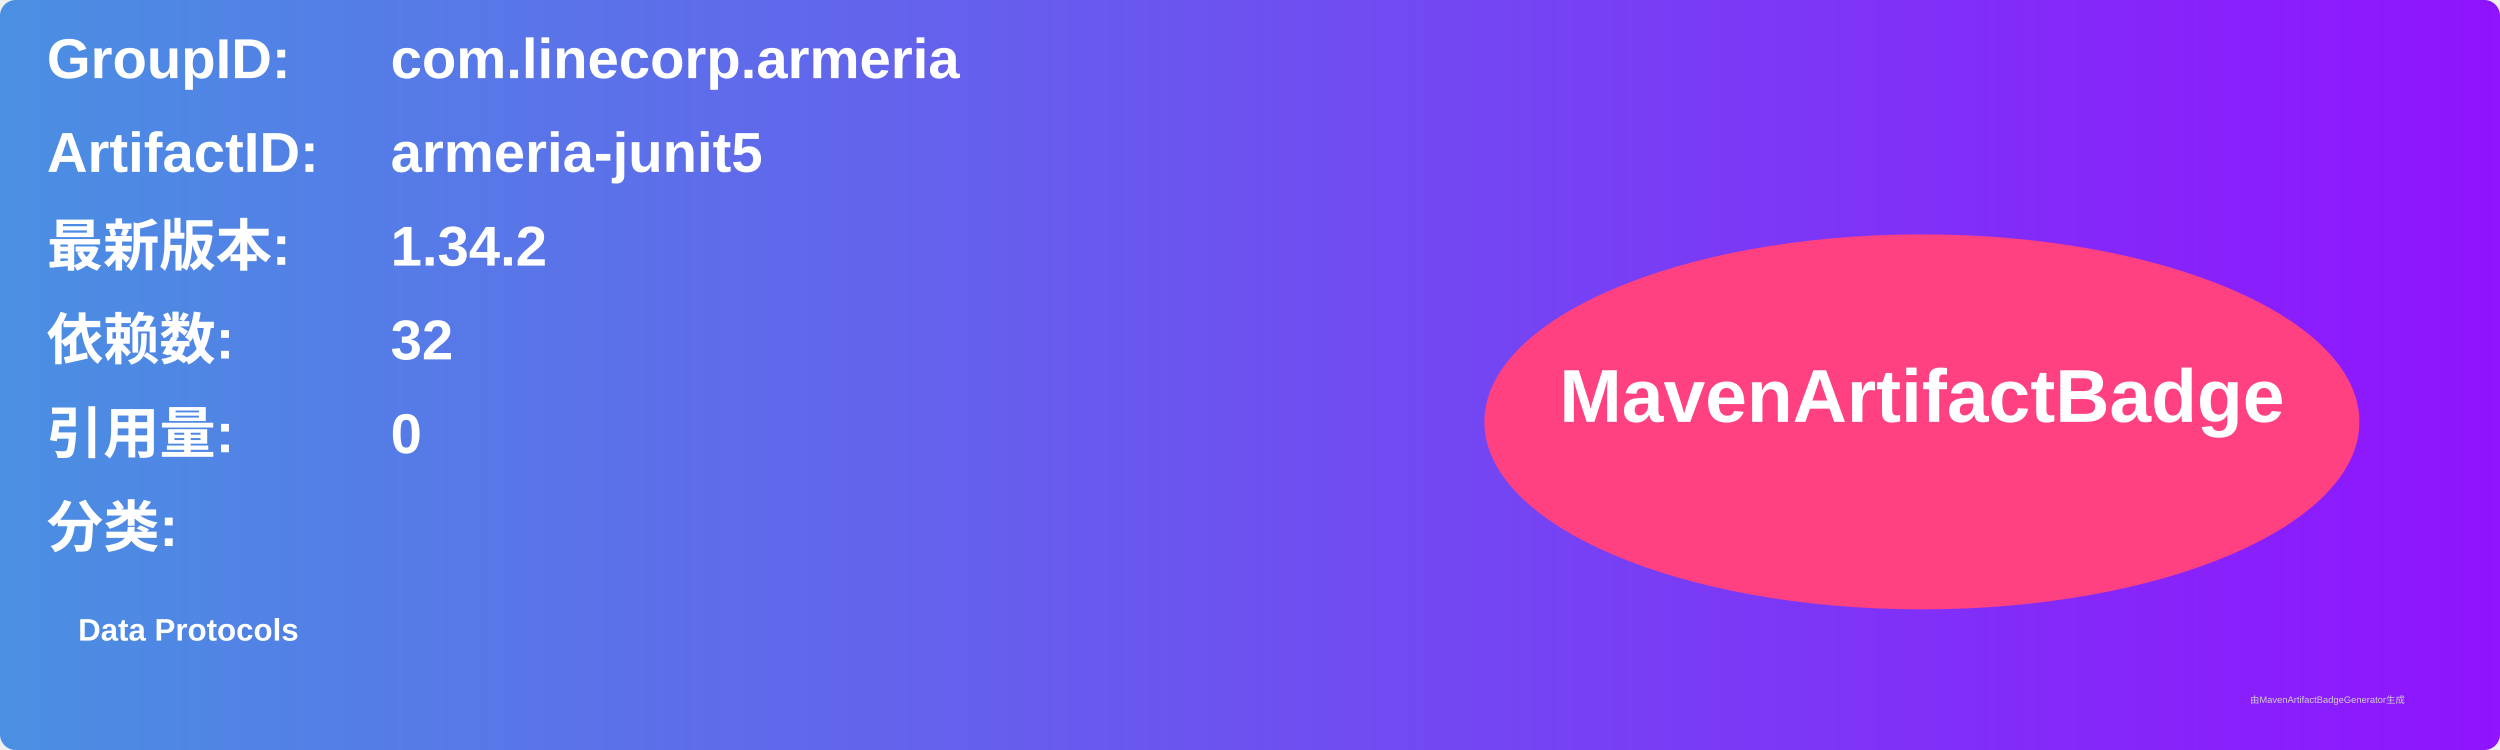
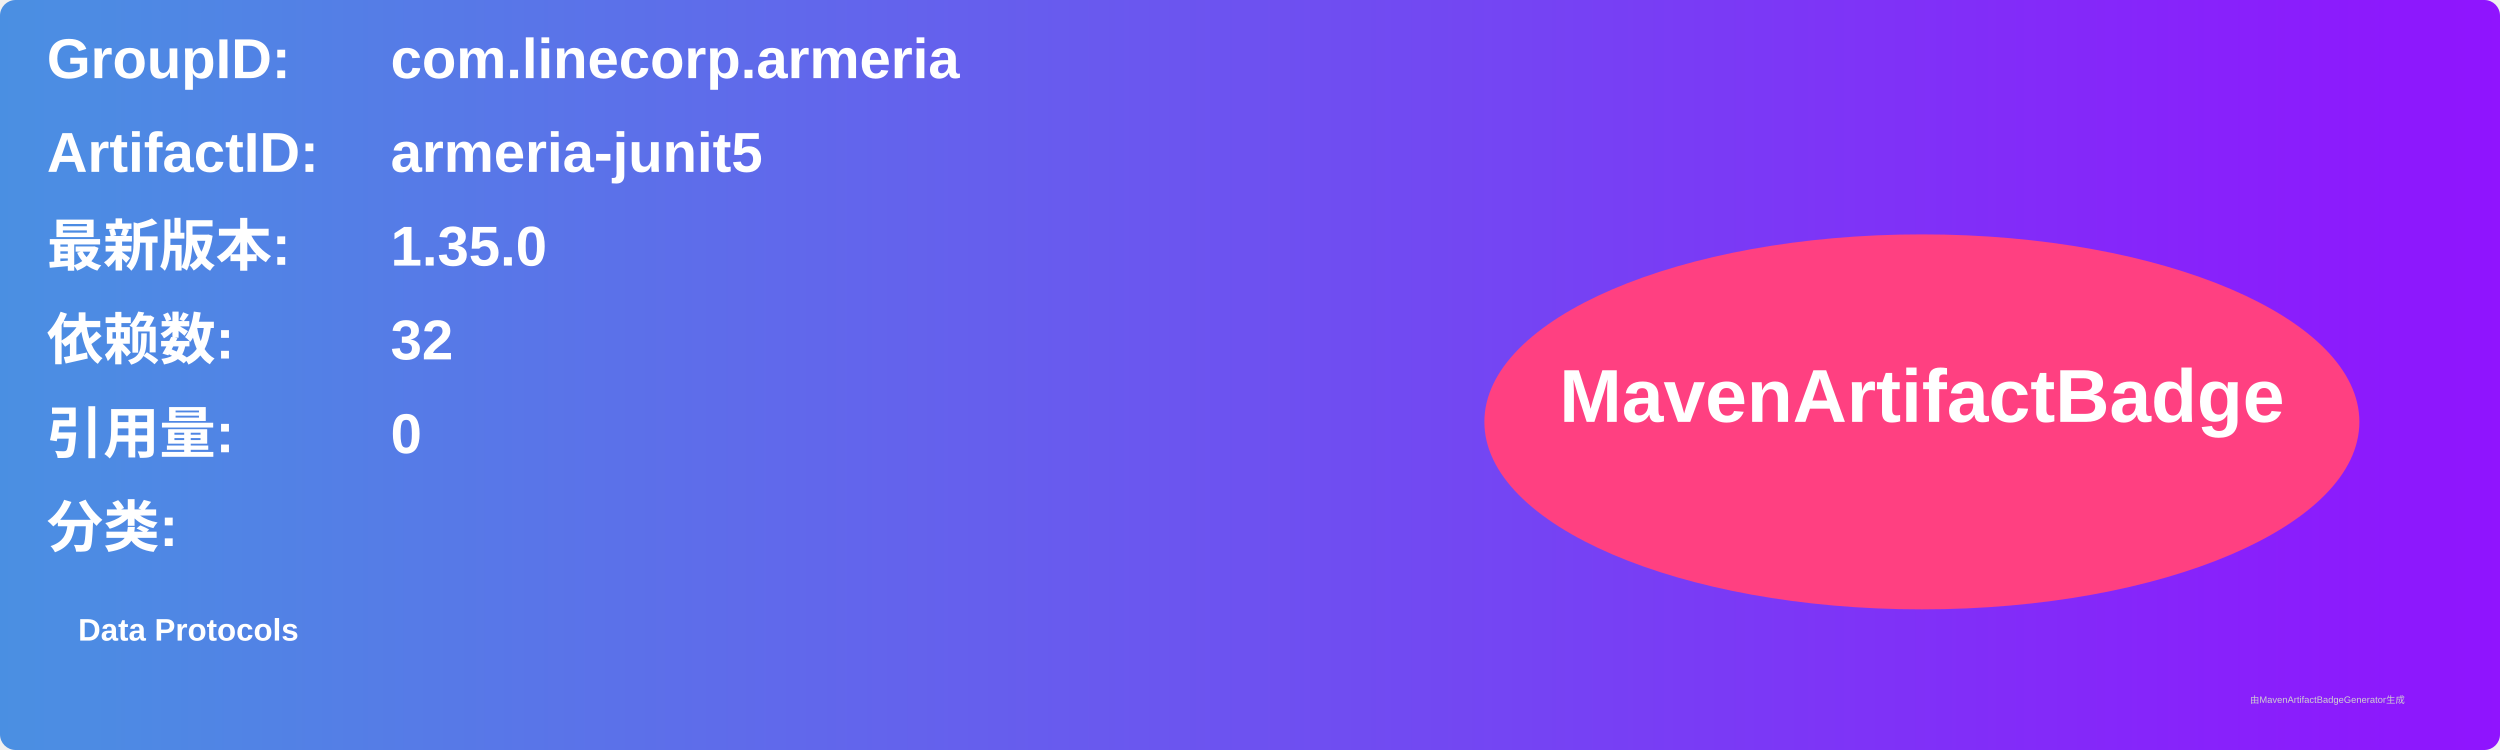
<svg xmlns="http://www.w3.org/2000/svg" width="800" height="240" viewBox="0 0 800 240">
  <linearGradient id="grad" x1="0%" y1="0%" x2="100%" y2="0%">
    <stop offset="0%" stop-color="#4a90e2" />
    <stop offset="100%" stop-color="#9013fe" />
  </linearGradient>
  <rect width="100%" height="100%" rx="5" ry="5" fill="url(#grad)" />
  <g transform="translate(15, 15)">
    <text x="0" y="10" font-family="Arial" font-size="18" fill="white" font-weight="bold" width="260">GroupID:</text>
    <text x="110" y="10" font-family="Arial" font-size="18" fill="white" font-weight="bold" width="460">com.linecorp.armeria</text>
    <text x="0" y="40" font-family="Arial" font-size="18" fill="white" font-weight="bold" width="260">ArtifactID:</text>
    <text x="110" y="40" font-family="Arial" font-size="18" fill="white" font-weight="bold" width="460">armeria-junit5</text>
    <text x="0" y="70" font-family="Arial" font-size="18" fill="white" font-weight="bold">最新版本:</text>
    <text x="110" y="70" font-family="Arial" font-size="18" fill="white" font-weight="bold">
-       <tspan font-weight="bold">1.34.2</tspan>
+       <tspan font-weight="bold">1.35.0</tspan>
    </text>
    <text x="0" y="100" font-family="Arial" font-size="18" fill="white" font-weight="bold">依赖数: </text>
    <text x="110" y="100" font-family="Arial" font-size="18" fill="white">
      <tspan font-weight="bold">32</tspan>
    </text>
    <text x="0" y="130" font-family="Arial" font-size="18" fill="white" font-weight="bold">引用量: </text>
    <text x="110" y="130" font-family="Arial" font-size="18" fill="white">
      <tspan font-weight="bold">0</tspan>
    </text>
    <text x="0" y="160" font-family="Arial" font-size="18" fill="white" font-weight="bold">分类:</text>
    <text x="10" y="190" font-family="Arial" font-size="10" fill="white">
      <tspan font-weight="bold">Data Protocols</tspan>
    </text>
    <ellipse cx="600" cy="120" rx="140" ry="60" fill="#ff4081" />
    <text x="600" y="120" text-anchor="middle" font-family="Arial" font-size="24" fill="white" font-weight="bold">MavenArtifactBadge</text>
  </g>
  <text x="720" y="225" font-family="Arial" font-size="3" fill="#d0d0d0">由MavenArtifactBadgeGenerator生成</text>
</svg>
